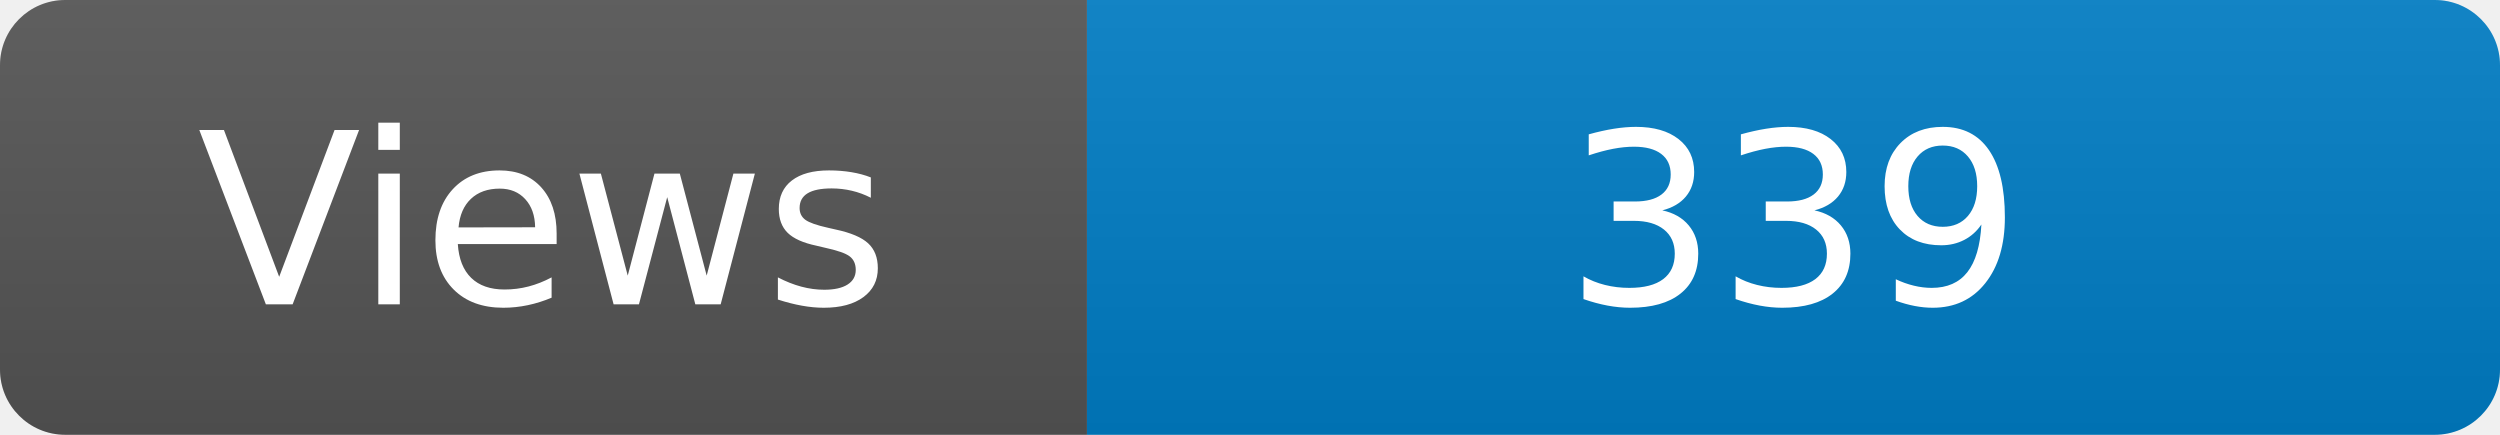
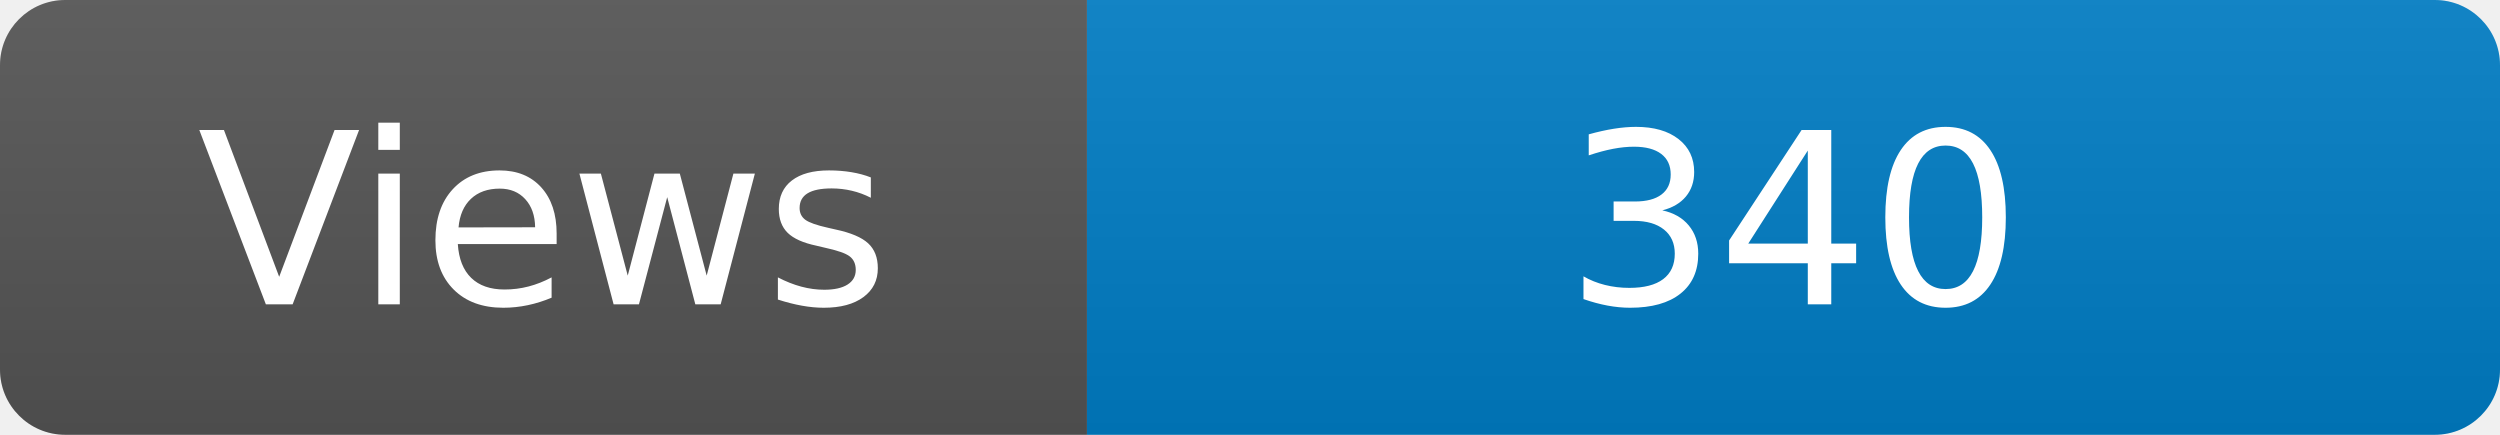
<svg xmlns="http://www.w3.org/2000/svg" width="115" height="20" role="img" aria-label="Maintained?: yes">
  <linearGradient id="s" x2="0" y2="100%">
    <stop offset="0" stop-color="#bbb" stop-opacity=".1" />
    <stop offset="1" stop-opacity=".1" />
  </linearGradient>
  <clipPath id="r">
    <rect width="115" height="20" rx="3" fill="#fff" />
  </clipPath>
  <g clip-path="url(#r)">
    <rect width="50" height="20" fill="#555" />
    <rect x="50" width="160" height="20" fill="#007ec6" />
    <rect width="115" height="20" fill="url(#s)" />
  </g>
  <g fill="#fff" text-anchor="middle" font-family="Verdana,Geneva,DejaVu Sans,sans-serif" font-size="110">
    <text x="250" y="140" transform="scale(.1)" fill="#fff">Views</text>
-     <text x="825" y="140" transform="scale(.1)" fill="#fff">339</text>
+     <text x="825" y="140" transform="scale(.1)" fill="#fff">340</text>
  </g>
</svg>
